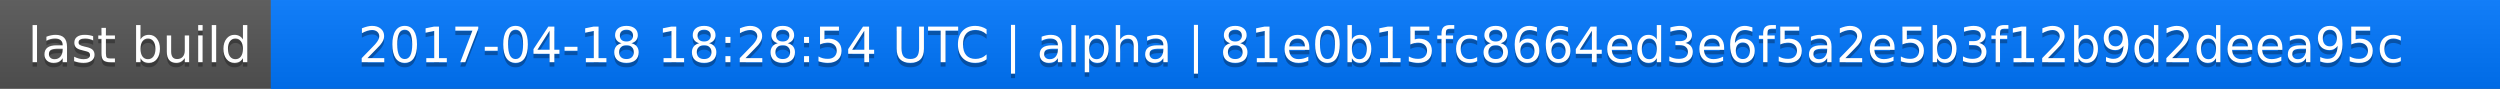
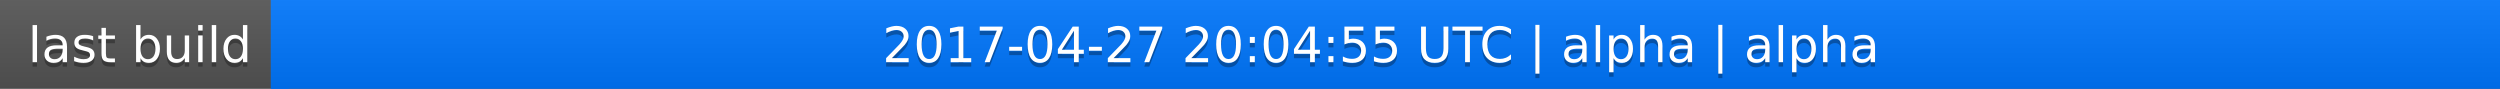
<svg xmlns="http://www.w3.org/2000/svg" width="563" height="20">
  <linearGradient id="a" x2="0" y2="100%">
    <stop offset="0" stop-color="#bbb" stop-opacity=".1" />
    <stop offset="1" stop-opacity=".1" />
  </linearGradient>
  <rect rx="0" width="563" height="20" fill="#555" />
  <rect rx="0" x="61" width="502" height="20" fill="#07f" />
  <path fill="#07f" d="M61 0h4v20h-4z" />
  <rect rx="0" width="563" height="20" fill="url(#a)" />
  <g fill="#fff" text-anchor="middle" font-family="DejaVu Sans,Verdana,Geneva,sans-serif" font-size="11">
    <text x="31.5" y="15" fill="#010101" fill-opacity=".3">last build</text>
    <text x="31.5" y="14">last build</text>
-     <text x="311" y="15" fill="#010101" fill-opacity=".3">2017-04-18 18:28:54 UTC | alpha | 81e0b15fc8664ed3e6f5a2e5b3f12b9d2deea95c</text>
-     <text x="311" y="14">2017-04-18 18:28:54 UTC | alpha | 81e0b15fc8664ed3e6f5a2e5b3f12b9d2deea95c</text>
+     <text x="311" y="15" fill="#010101" fill-opacity=".3">2017-04-27 20:04:55 UTC | alpha | alpha</text>
+     <text x="311" y="14">2017-04-27 20:04:55 UTC | alpha | alpha</text>
  </g>
</svg>
